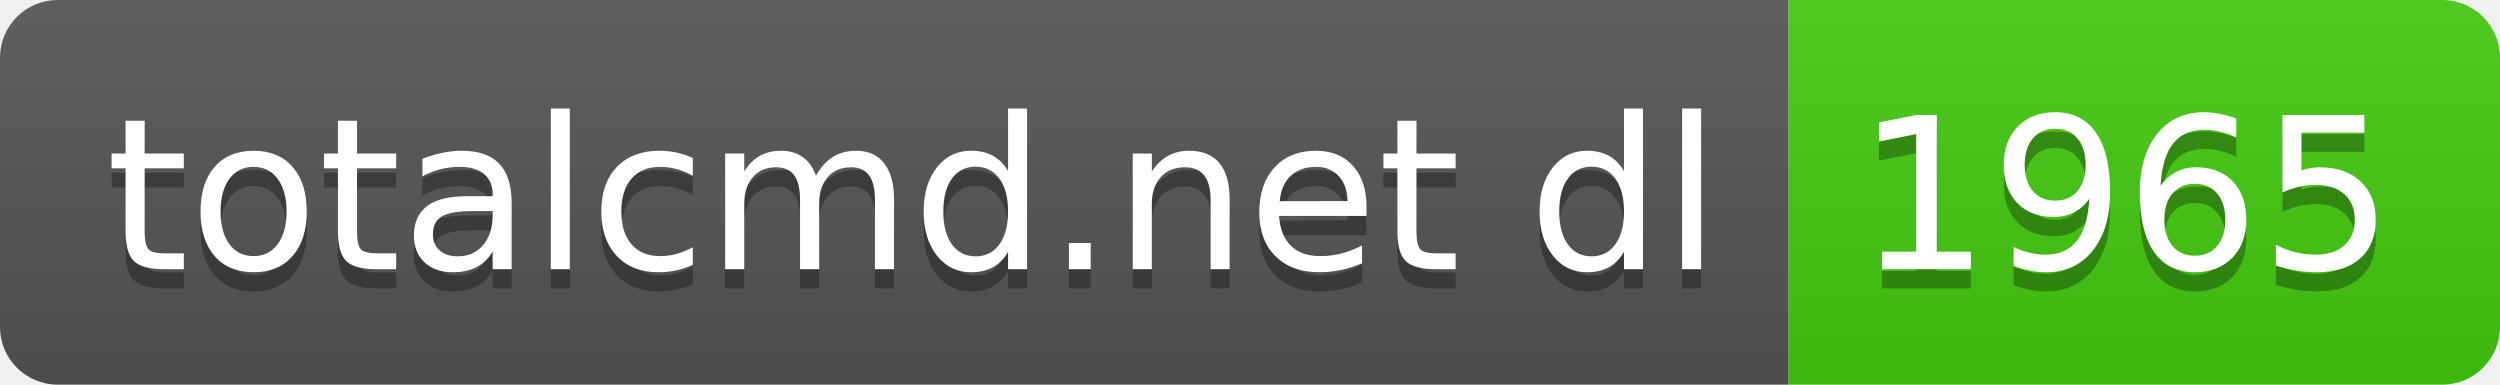
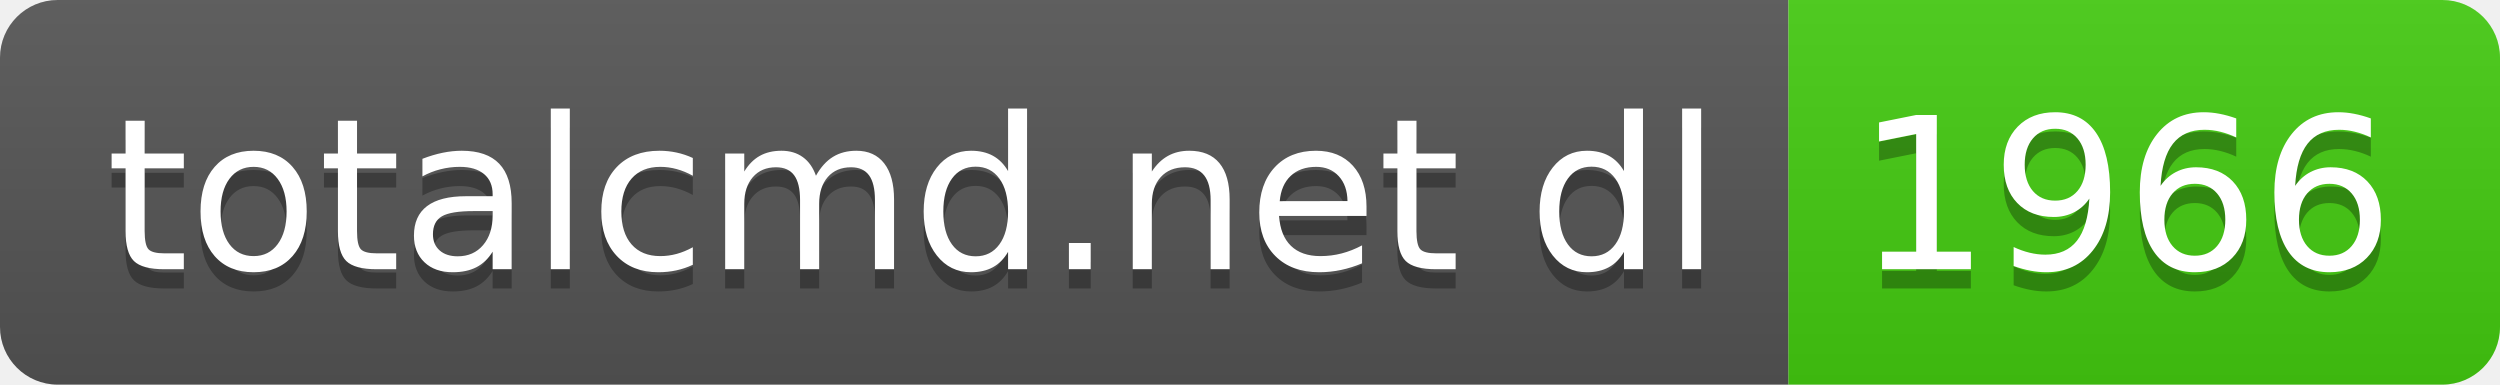
- <svg xmlns="http://www.w3.org/2000/svg" width="130" height="20" role="img" aria-label="totalcmd.net dl: 1965">
+ <svg xmlns="http://www.w3.org/2000/svg" width="130" height="20" role="img" aria-label="totalcmd.net dl: 1966">
  <linearGradient id="s" x2="0" y2="100%">
    <stop offset="0" stop-color="#bbb" stop-opacity=".1" />
    <stop offset="1" stop-opacity=".1" />
  </linearGradient>
  <clipPath id="r">
    <rect width="130" height="20" rx="3" fill="#fff" />
  </clipPath>
  <g clip-path="url(#r)">
    <rect width="93" height="20" fill="#555" />
    <rect x="93" width="37" height="20" fill="#4c1" />
    <rect width="130" height="20" fill="url(#s)" />
  </g>
  <g fill="#fff" text-anchor="middle" font-family="Verdana,Geneva,DejaVu Sans,sans-serif" text-rendering="geometricPrecision" font-size="110">
    <text aria-hidden="true" x="475" y="150" fill="#010101" fill-opacity=".3" transform="scale(.1)" textLength="830">totalcmd.net dl</text>
    <text x="475" y="140" transform="scale(.1)" fill="#fff" textLength="830">totalcmd.net dl</text>
-     <text aria-hidden="true" x="1105" y="150" fill="#010101" fill-opacity=".3" transform="scale(.1)" textLength="270">1965</text>
-     <text x="1105" y="140" transform="scale(.1)" fill="#fff" textLength="270">1965</text>
+     <text aria-hidden="true" x="1105" y="150" fill="#010101" fill-opacity=".3" transform="scale(.1)" textLength="270">1966</text>
+     <text x="1105" y="140" transform="scale(.1)" fill="#fff" textLength="270">1966</text>
  </g>
</svg>
